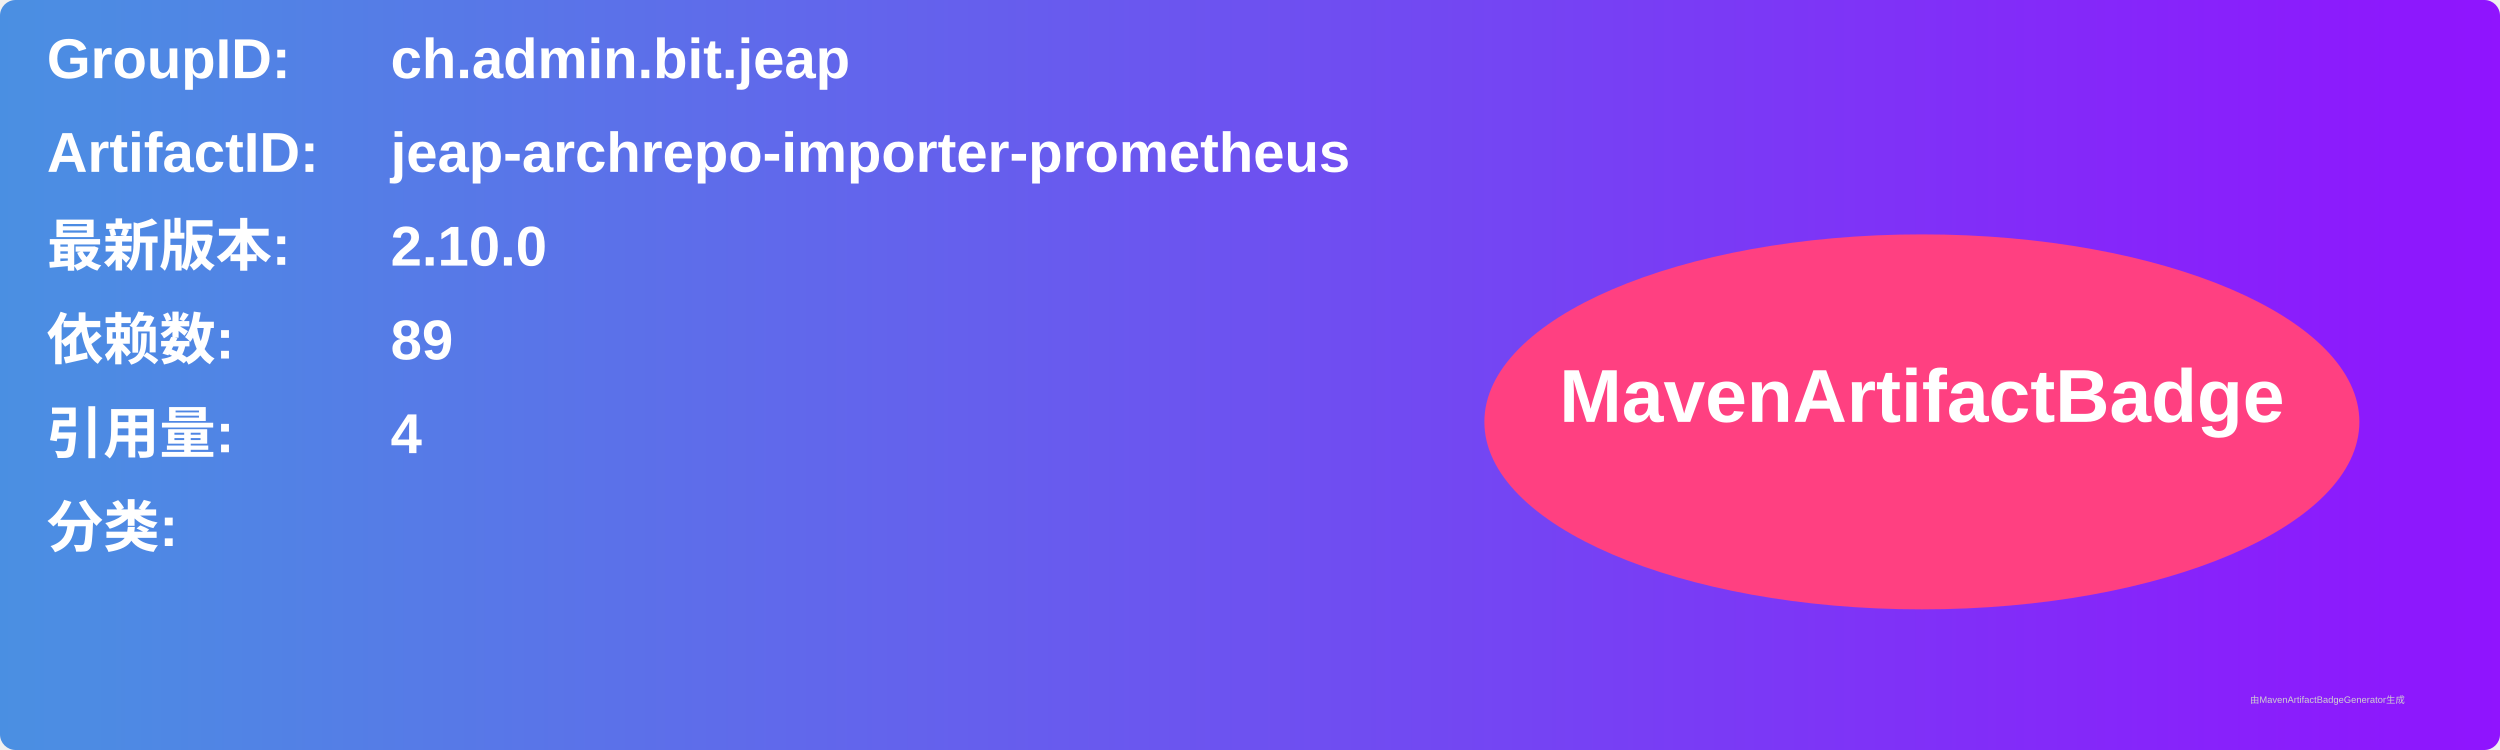
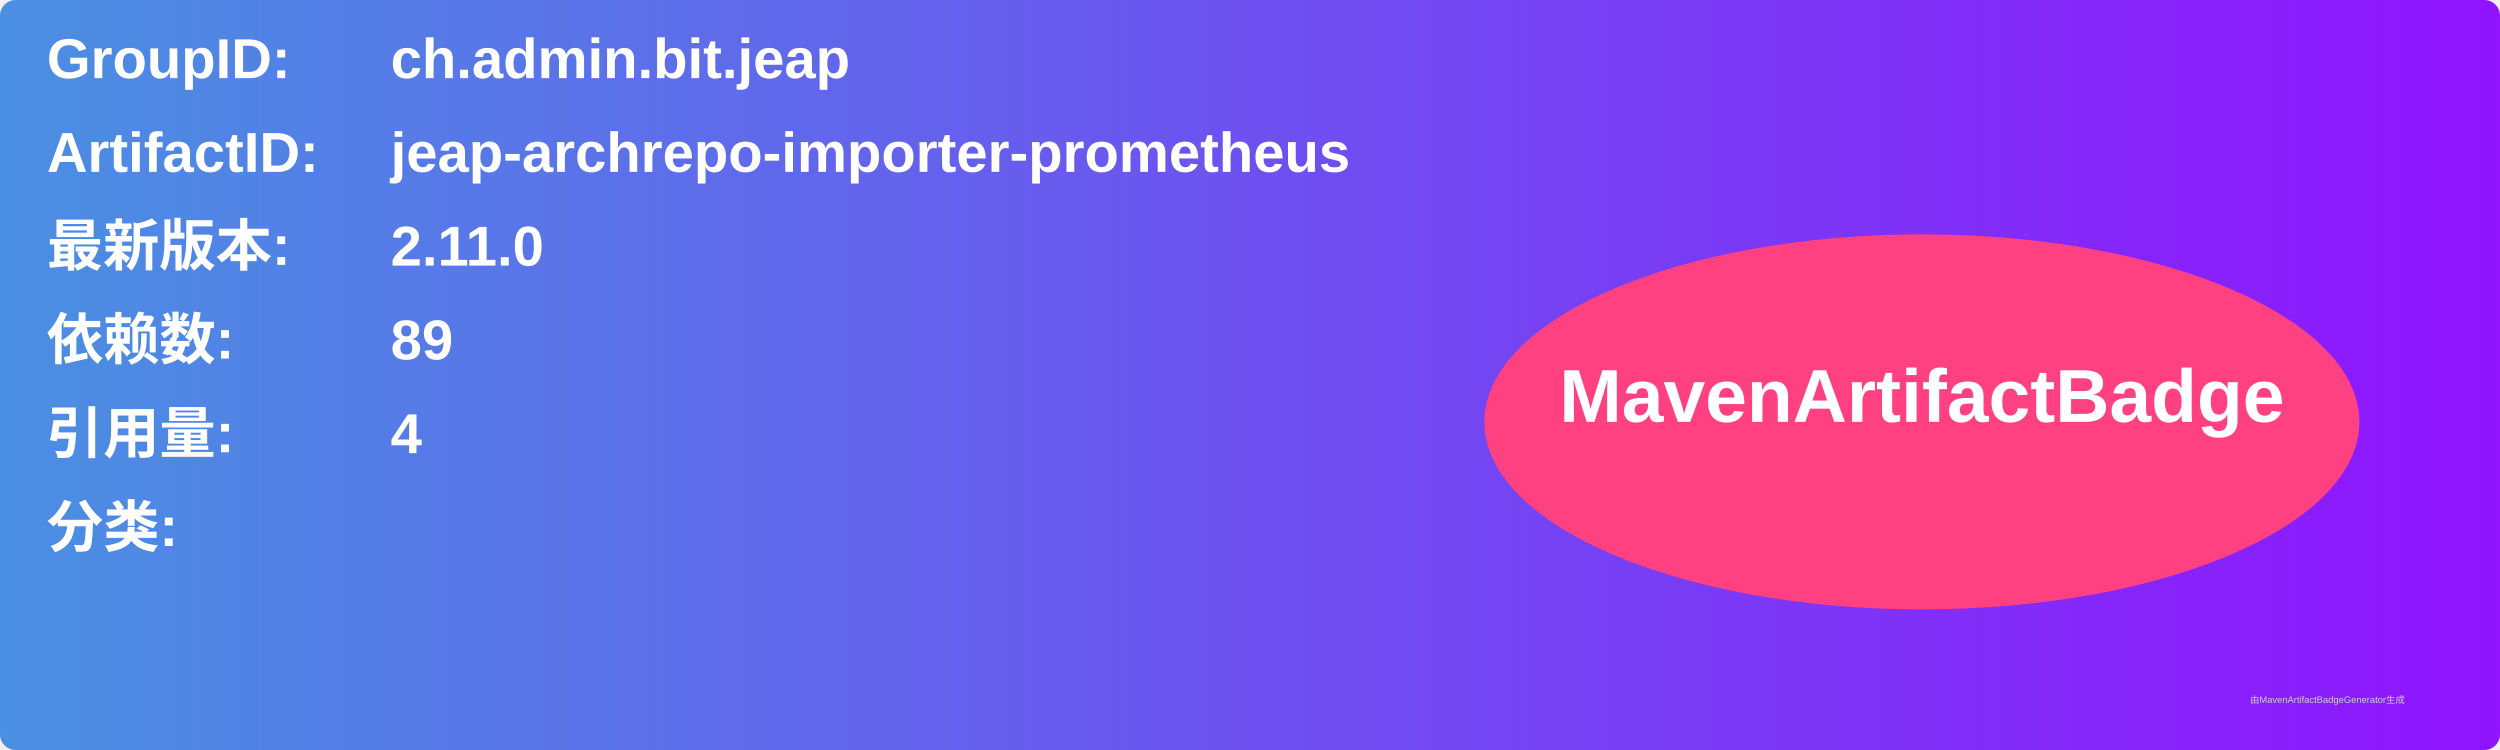
<svg xmlns="http://www.w3.org/2000/svg" width="800" height="240" viewBox="0 0 800 240">
  <linearGradient id="grad" x1="0%" y1="0%" x2="100%" y2="0%">
    <stop offset="0%" stop-color="#4a90e2" />
    <stop offset="100%" stop-color="#9013fe" />
  </linearGradient>
  <rect width="100%" height="100%" rx="5" ry="5" fill="url(#grad)" />
  <g transform="translate(15, 15)">
    <text x="0" y="10" font-family="Arial" font-size="18" fill="white" font-weight="bold" width="260">GroupID:</text>
    <text x="110" y="10" font-family="Arial" font-size="18" fill="white" font-weight="bold" width="460">ch.admin.bit.jeap</text>
    <text x="0" y="40" font-family="Arial" font-size="18" fill="white" font-weight="bold" width="260">ArtifactID:</text>
    <text x="110" y="40" font-family="Arial" font-size="18" fill="white" font-weight="bold" width="460">jeap-archrepo-importer-prometheus</text>
    <text x="0" y="70" font-family="Arial" font-size="18" fill="white" font-weight="bold">最新版本:</text>
    <text x="110" y="70" font-family="Arial" font-size="18" fill="white" font-weight="bold">
-       <tspan font-weight="bold">2.10.0</tspan>
+       <tspan font-weight="bold">2.11.0</tspan>
    </text>
    <text x="0" y="100" font-family="Arial" font-size="18" fill="white" font-weight="bold">依赖数: </text>
    <text x="110" y="100" font-family="Arial" font-size="18" fill="white">
      <tspan font-weight="bold">89</tspan>
    </text>
    <text x="0" y="130" font-family="Arial" font-size="18" fill="white" font-weight="bold">引用量: </text>
    <text x="110" y="130" font-family="Arial" font-size="18" fill="white">
      <tspan font-weight="bold">4</tspan>
    </text>
    <text x="0" y="160" font-family="Arial" font-size="18" fill="white" font-weight="bold">分类:</text>
    <text x="10" y="190" font-family="Arial" font-size="10" fill="white">
      <tspan font-weight="bold" />
    </text>
    <ellipse cx="600" cy="120" rx="140" ry="60" fill="#ff4081" />
    <text x="600" y="120" text-anchor="middle" font-family="Arial" font-size="24" fill="white" font-weight="bold">MavenArtifactBadge</text>
  </g>
  <text x="720" y="225" font-family="Arial" font-size="3" fill="#d0d0d0">由MavenArtifactBadgeGenerator生成</text>
</svg>
